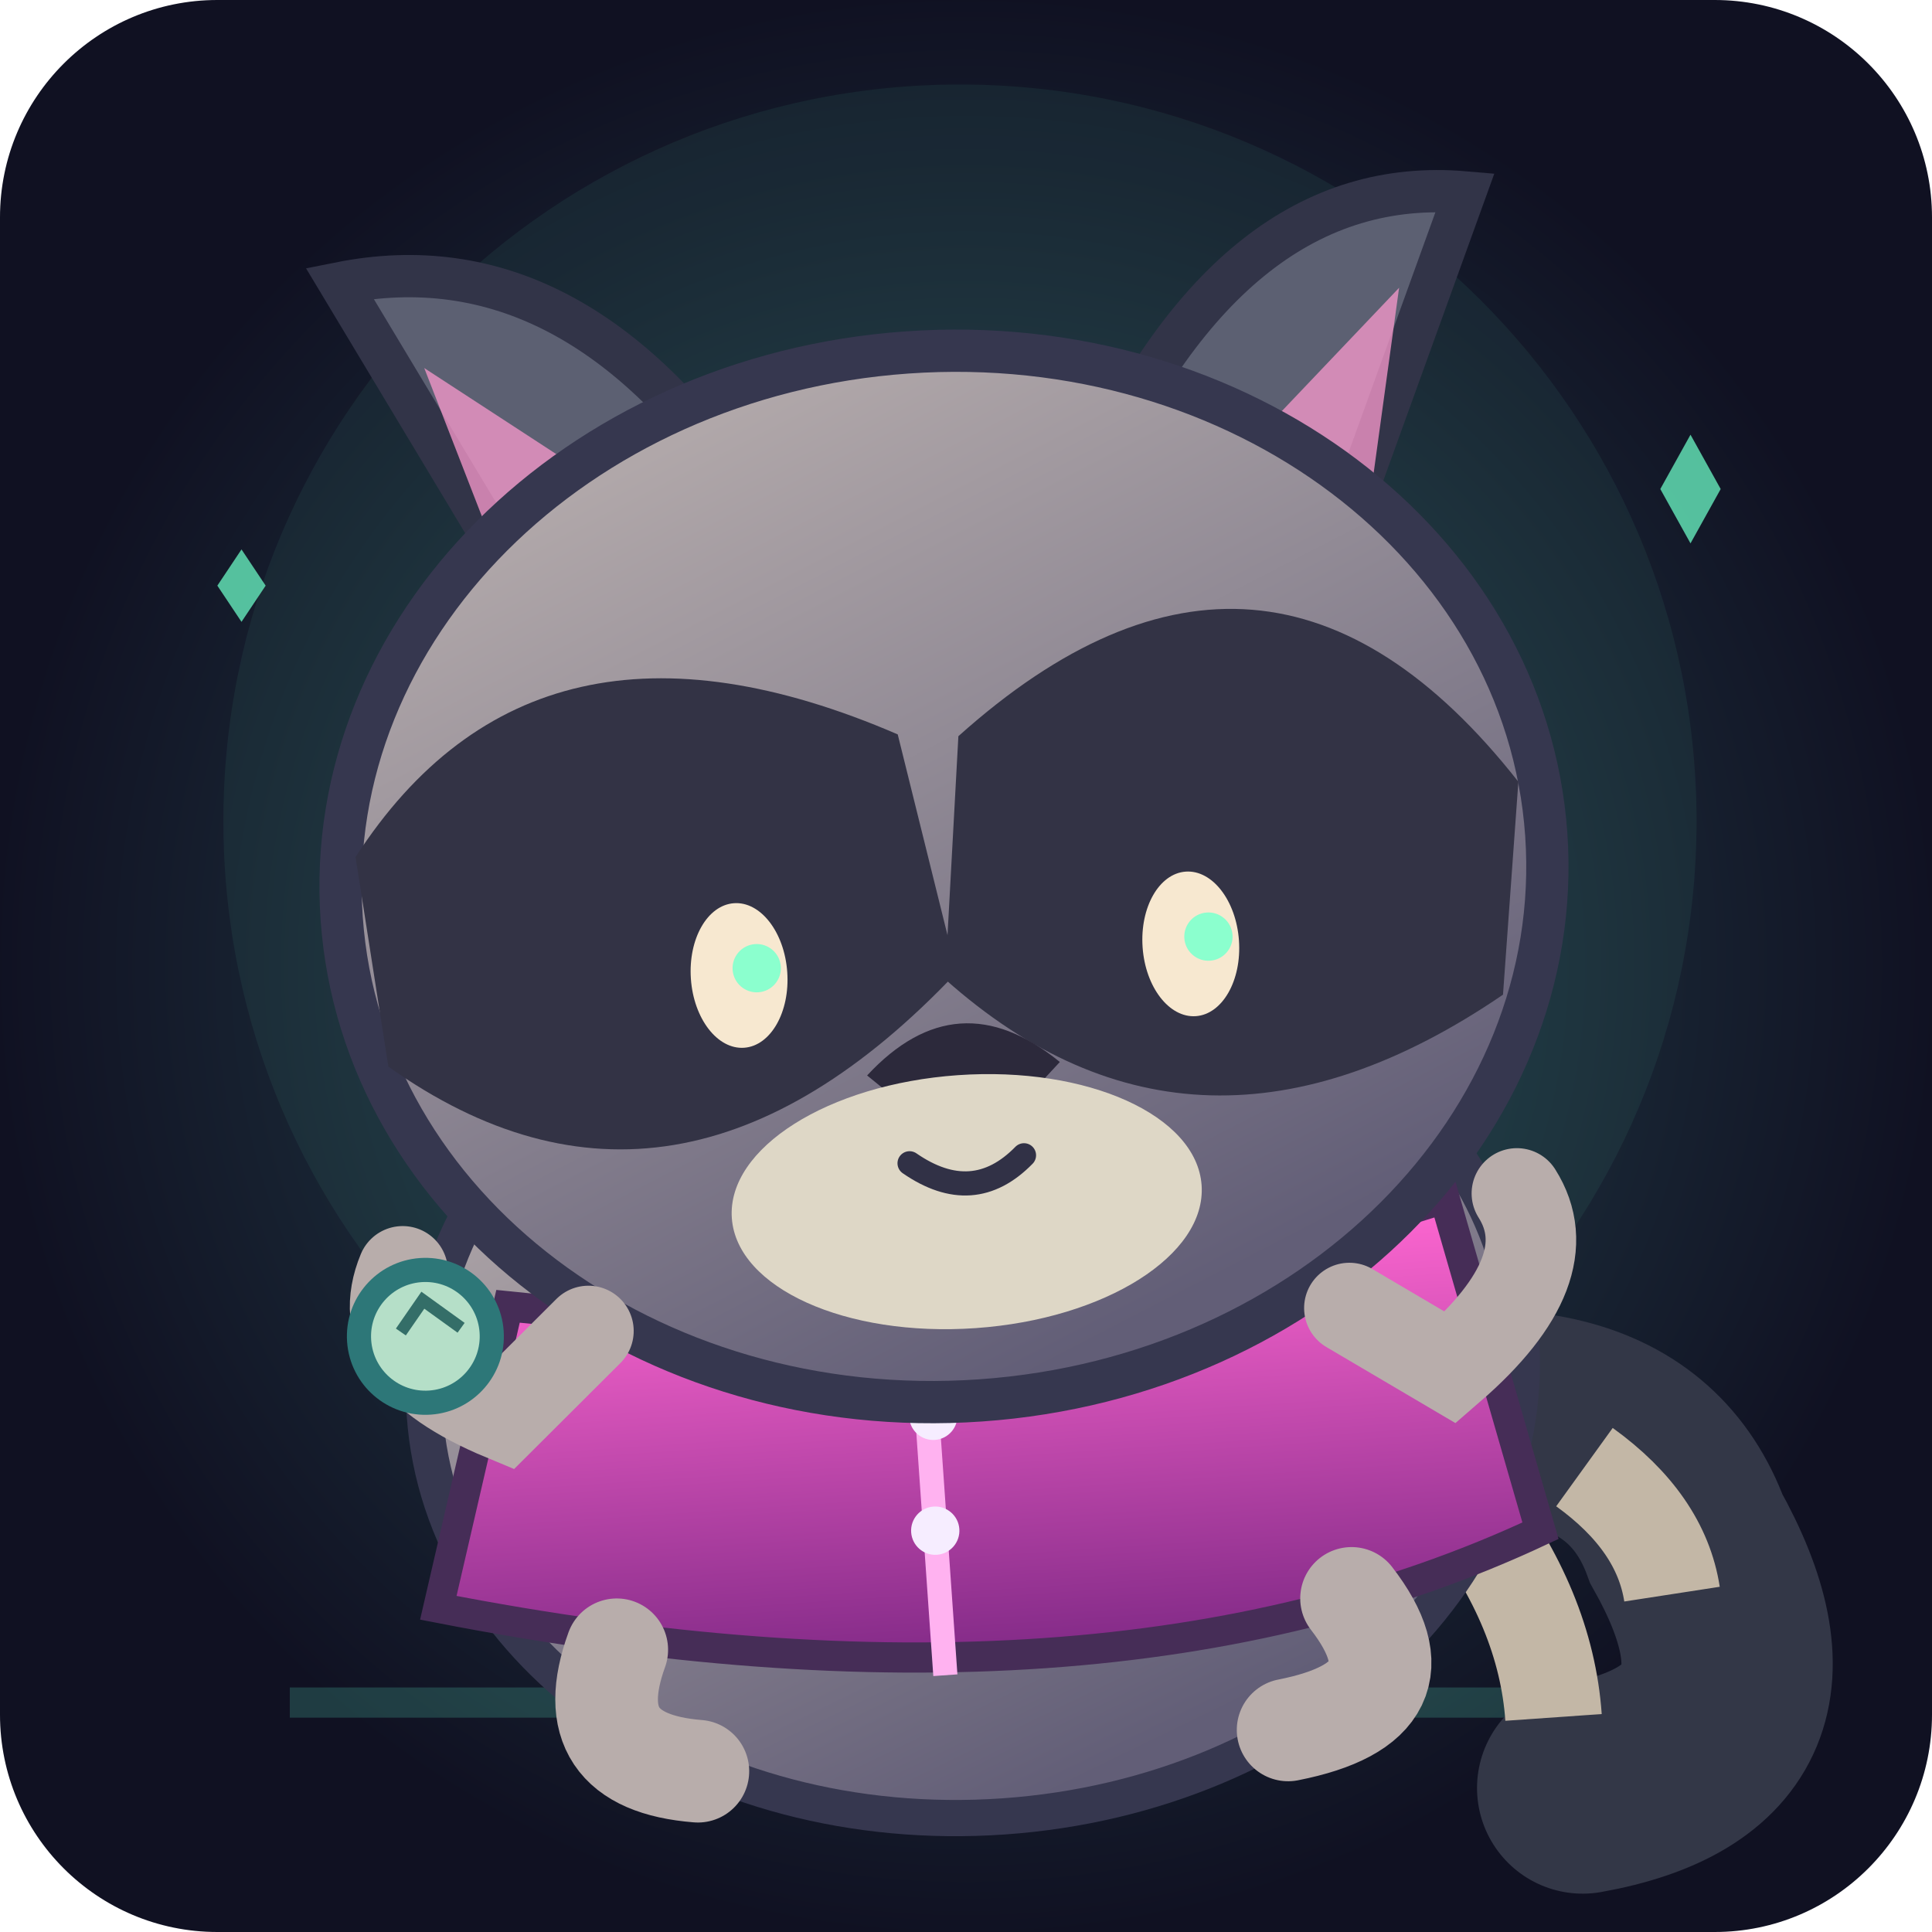
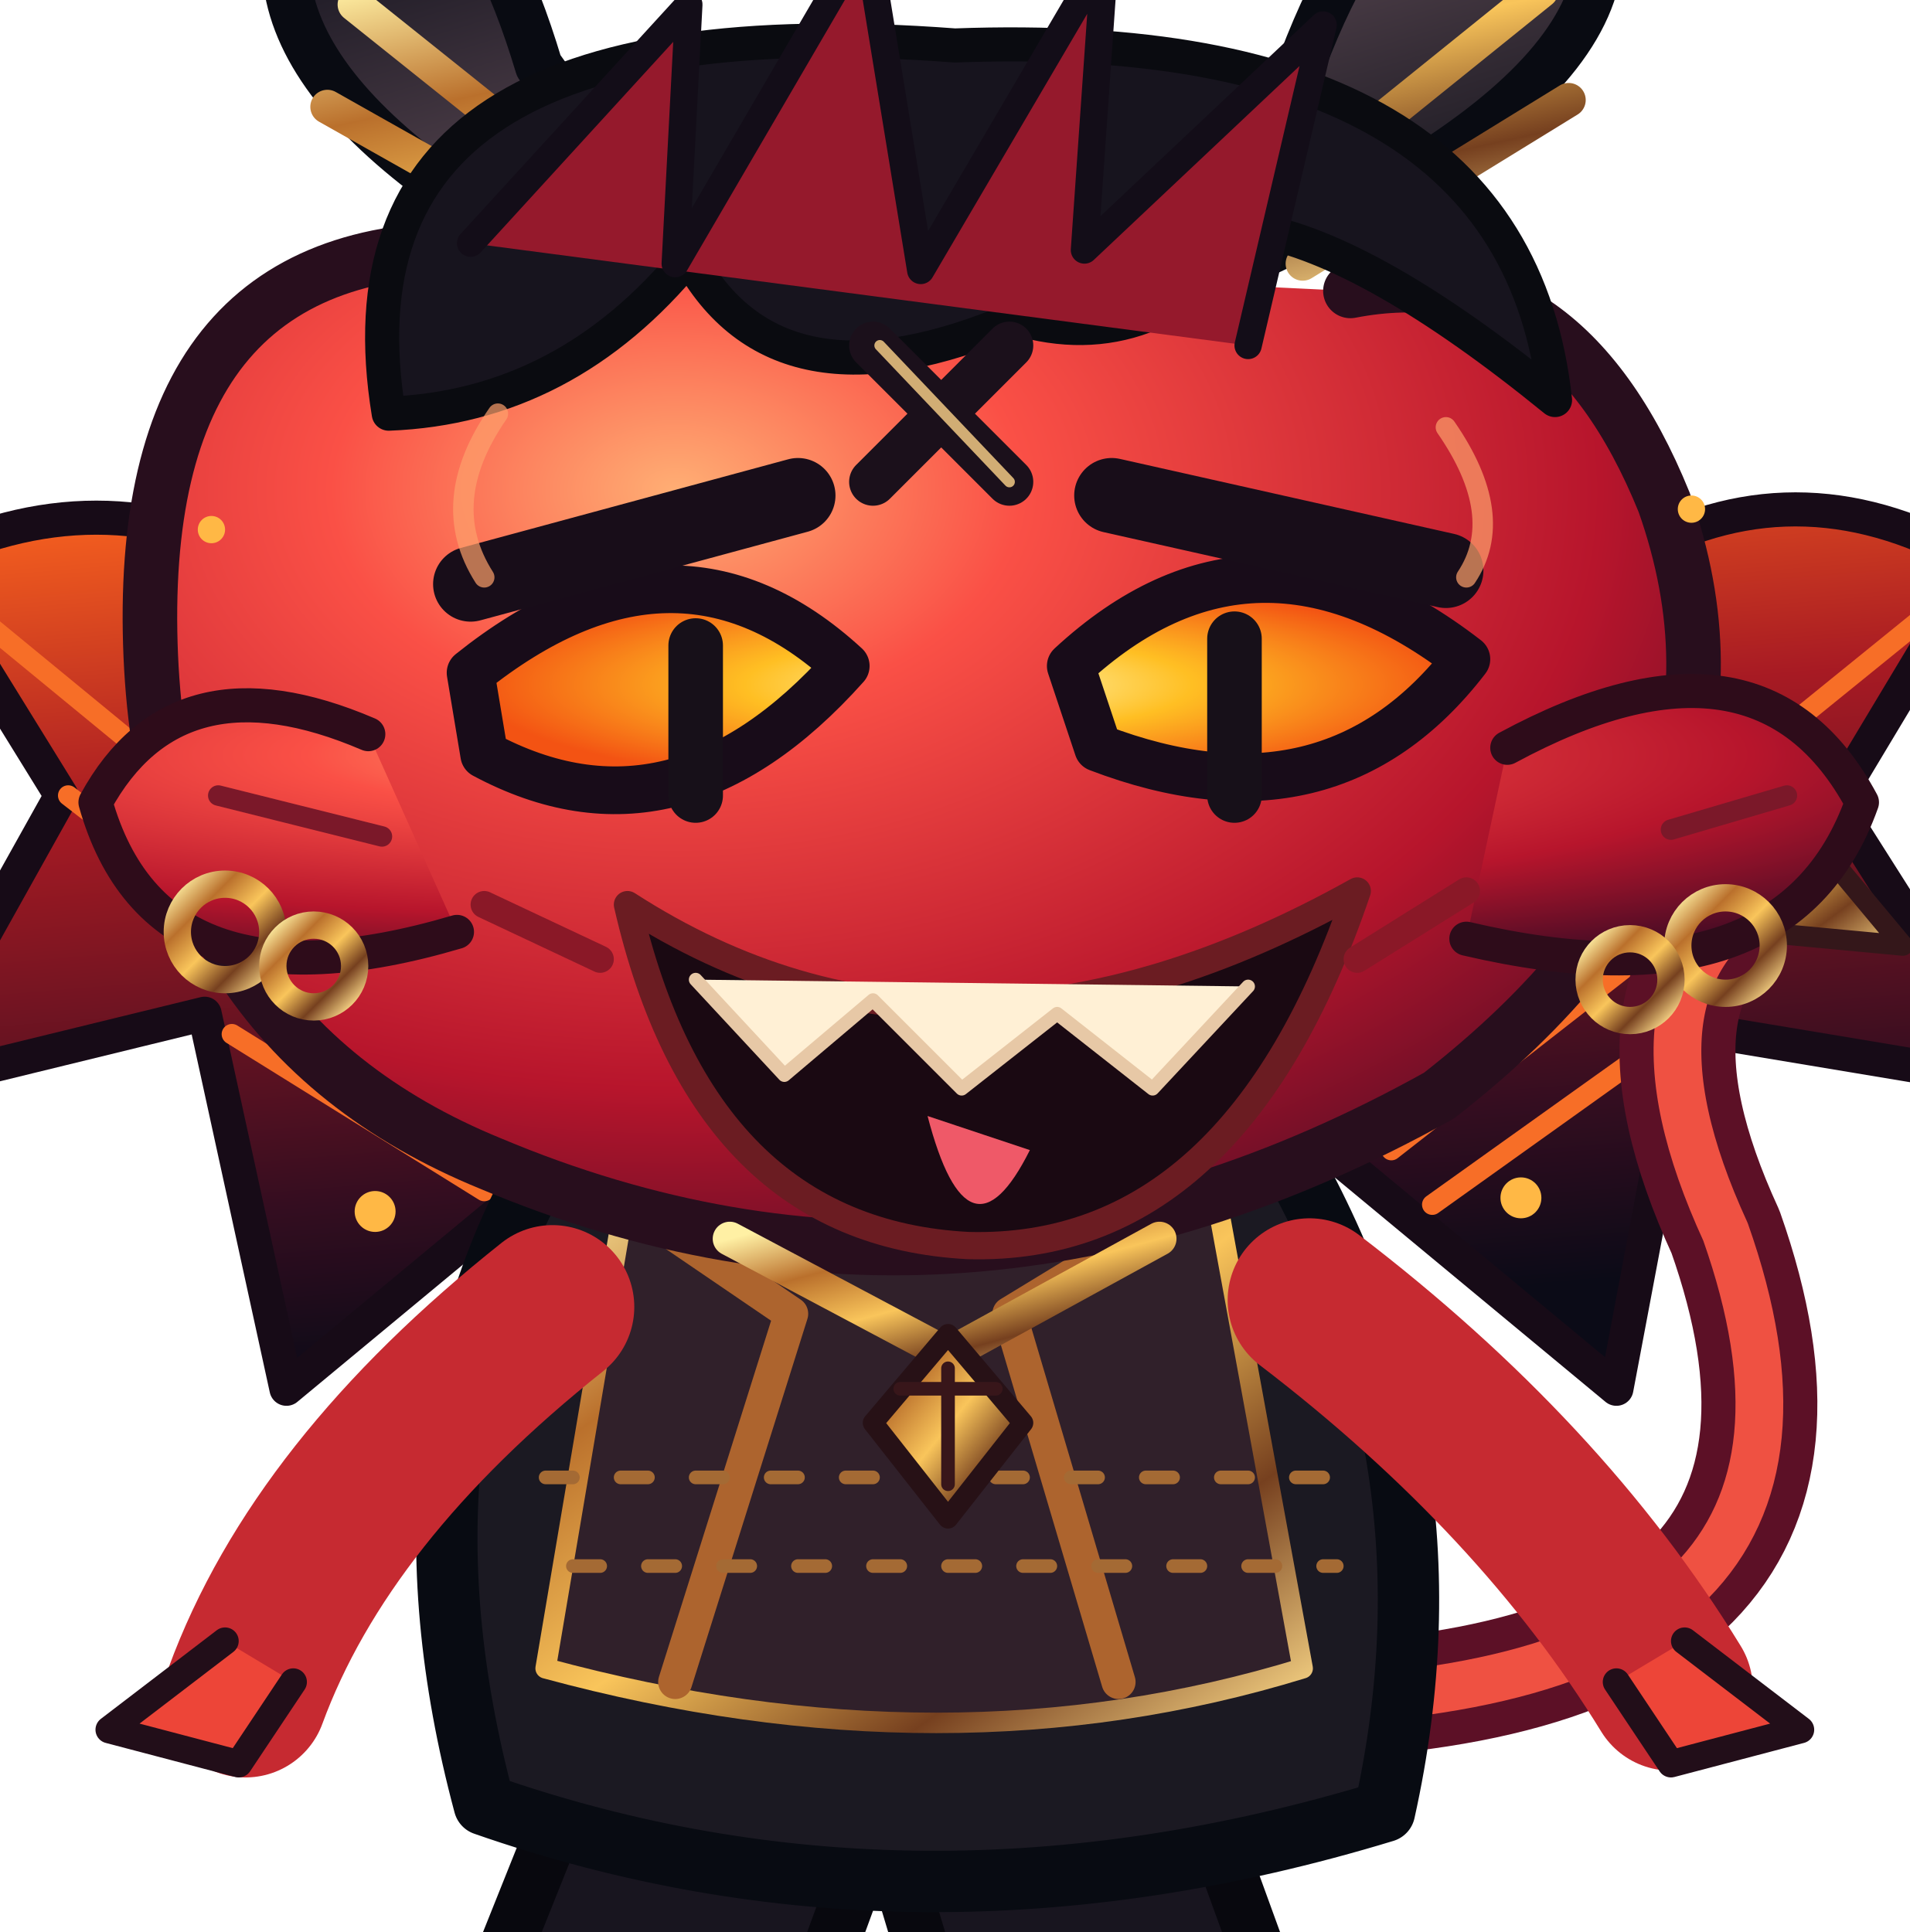
- <svg xmlns="http://www.w3.org/2000/svg" viewBox="0 0 320 320" role="img" aria-labelledby="title desc">
+ <svg xmlns="http://www.w3.org/2000/svg" viewBox="34 23 252 255" role="img" aria-labelledby="title desc">
  <defs>
-     <radialGradient id="bg">
-       <stop stop-color="#294c55" />
-       <stop offset="1" stop-color="#101122" />
+     <radialGradient id="skin" cx=".34" cy=".24" r=".9">
+       <stop stop-color="#ffae74" />
+       <stop offset=".25" stop-color="#fa5046" />
+       <stop offset=".67" stop-color="#b7152c" />
+       <stop offset="1" stop-color="#420b24" />
    </radialGradient>
-     <linearGradient id="fur" x2=".5" y2="1">
-       <stop stop-color="#c1b7b4" />
-       <stop offset="1" stop-color="#625e77" />
+     <linearGradient id="horn" x2=".9" y2="1">
+       <stop stop-color="#dfaa57" />
+       <stop offset=".18" stop-color="#201c27" />
+       <stop offset=".52" stop-color="#51414b" />
+       <stop offset="1" stop-color="#090c14" />
    </linearGradient>
-     <linearGradient id="jacket" x2="0" y2="1">
-       <stop stop-color="#ff67d1" />
-       <stop offset="1" stop-color="#822a87" />
+     <linearGradient id="gold" x2="1" y2="1">
+       <stop stop-color="#fff0a4" />
+       <stop offset=".25" stop-color="#ba702c" />
+       <stop offset=".5" stop-color="#f9c55b" />
+       <stop offset=".75" stop-color="#76401f" />
+       <stop offset="1" stop-color="#ffdd8b" />
    </linearGradient>
+     <linearGradient id="wing" x2=".2" y2="1">
+       <stop stop-color="#fa641e" />
+       <stop offset=".35" stop-color="#a71a23" />
+       <stop offset=".8" stop-color="#340d20" />
+       <stop offset="1" stop-color="#0b0b17" />
+     </linearGradient>
+     <radialGradient id="eye">
+       <stop stop-color="#fff9b8" />
+       <stop offset=".45" stop-color="#ffbf23" />
+       <stop offset="1" stop-color="#f35313" />
+     </radialGradient>
+     <filter id="glow">
+       <feGaussianBlur stdDeviation="4" />
+     </filter>
  </defs>
-   <rect width="320" height="320" rx="36" fill="url(#bg)" />
-   <circle cx="159" cy="136" r="122" fill="#67ffcf" opacity=".06" />
-   <path d="M48 282h224" stroke="#64ffd2" stroke-width="5" opacity=".18" />
-   <g transform="translate(0 0) rotate(-4 160 183)">
-     <path d="M212 243q53-11 62 20q17 36-20 40" stroke="#333747" stroke-width="35" fill="none" stroke-linecap="round" />
-     <path d="M258 250q12 10 13 22m-33-17q12 18 12 36" stroke="#c3b7a6" stroke-width="16" fill="none" />
-     <ellipse cx="158" cy="228" rx="91" ry="73" fill="url(#fur)" stroke="#36374f" stroke-width="6" />
-     <path d="M82 211q73 13 156-7l12 56q-75 29-183 0Z" fill="url(#jacket)" stroke="#462d57" stroke-width="5" />
-     <path d="M150 219v58" stroke="#ffb2f0" stroke-width="4" />
-     <circle cx="151" cy="234" r="4" fill="#f6edff" />
-     <circle cx="150" cy="253" r="4" fill="#f6edff" />
-     <path d="M93 93L66 40Q105 35 131 80M188 82Q215 32 253 38L226 99" fill="#5c6072" stroke="#323448" stroke-width="7" />
-     <path d="M88 84L79 55L120 86M206 85L241 53L232 96" fill="#f397c9" opacity=".78" />
-     <ellipse cx="159" cy="145" rx="100" ry="87" fill="url(#fur)" stroke="#36374f" stroke-width="7" />
-     <path d="M62 135q33-44 91-14l7 40q-50 46-95 9zM163 122q54-42 92 14l-5 35q-53 31-92-9z" fill="#333345" />
-     <path d="M144 177q16-15 32 0l-16 15Z" fill="#2c293b" />
-     <ellipse cx="159" cy="199" rx="39" ry="21" fill="#ded7c6" />
-     <ellipse cx="124" cy="159" rx="8" ry="12" fill="#f7e8d0" />
-     <ellipse cx="199" cy="159" rx="8" ry="12" fill="#f7e8d0" />
-     <circle cx="127" cy="158" r="4" fill="#8bffce" />
-     <circle cx="202" cy="158" r="4" fill="#8bffce" />
-     <path d="M150 192q10 8 19 0" fill="none" stroke="#313146" stroke-width="4" stroke-linecap="round" />
-     <path d="M95 216l-15 13q-22-11-15-25M221 221l16 11q20-15 13-28" fill="none" stroke="#b8adab" stroke-width="15" stroke-linecap="round" />
-     <path d="M96 269q-8 18 12 21m110-21q12 18-12 21" fill="none" stroke="#b8adab" stroke-width="17" stroke-linecap="round" />
-     <circle cx="68" cy="215" r="11" fill="#b5dfc8" stroke="#2d7778" stroke-width="4" />
-     <path d="M64 214l4-5 6 5" stroke="#346e68" fill="none" stroke-width="2" />
-   </g>
-   <g fill="#6effc9" opacity=".73">
-     <path d="M40 91l4 6-4 6-4-6z" />
-     <path d="M280 72l5 9-5 9-5-9z" />
+   <style>
+ @keyframes hover{0%,100%{transform:translateY(0)}50%{transform:translateY(-4px)}}
+ @keyframes flutter{0%,100%{transform:rotate(-6deg)}50%{transform:rotate(7deg)}}
+ @keyframes blink{0%,88%,92%,100%{transform:scaleY(1)}90%{transform:scaleY(.12)}}
+ #trouble{animation:hover 2.4s ease-in-out infinite;transform-origin:center}#wings{animation:flutter 1.8s ease-in-out infinite;transform-origin:160px 178px}#eyes{animation:blink 6s infinite;transform-origin:160px 143px}
+ @media(prefers-reduced-motion:reduce){#trouble,#wings,#eyes{animation:none}}
+ </style>
+   <g id="trouble" transform="translate(16 -7) scale(.90)" stroke-linejoin="round" stroke-linecap="round">
+     <ellipse cx="160" cy="346" rx="105" ry="12" fill="#000" opacity=".4" />
+     <g id="wings" stroke="#170b17" stroke-width="5">
+       <path d="M108 170Q61 89 8 116L29 150L5 193L50 182L62 237L103 203M213 169Q259 86 310 116L289 151L315 192L267 184L257 237L216 203" fill="url(#wing)" />
+       <path d="M101 193L11 119M96 201L30 150M91 208L54 185M218 192L308 119M224 202L288 152M230 210L265 185" fill="none" stroke="#f76e27" stroke-width="3" />
+       <path d="M41 156l10 11 10-9M265 157l10 12 9-12" fill="none" stroke="#ffc26c" stroke-width="2" />
+     </g>
+     <path d="M205 283Q297 282 273 214Q256 177 280 164" fill="none" stroke="#5c1026" stroke-width="17" />
+     <path d="M205 283Q297 282 273 214Q256 177 280 164" fill="none" stroke="#ef5142" stroke-width="7" />
+     <path d="M279 148l20 24-32-3 11-9Z" fill="url(#gold)" stroke="#34171a" stroke-width="3" />
+     <path d="M111 277l-22 55 48 0 15-41M189 277l20 55-50 0-12-40" fill="#18151f" stroke="#08080e" stroke-width="8" />
+     <path d="M83 321l54-2 1 21-61 0ZM174 319l54 2 8 19-63 0Z" fill="#14131b" stroke="url(#gold)" stroke-width="4" />
+     <path d="M102 200Q76 242 91 298Q154 320 223 299Q235 245 206 198" fill="#1b1922" stroke="#080b12" stroke-width="9" />
+     <path d="M112 207Q159 229 198 207L211 278Q159 294 100 278Z" fill="#30202a" stroke="url(#gold)" stroke-width="3" />
+     <path d="M114 211l22 15-17 54m72-68-23 14 16 54" stroke="#ad642e" stroke-width="5" fill="none" />
+     <path d="M100 250l117 0M104 263l112 0" stroke="#a46a34" stroke-width="2" stroke-dasharray="4 7" />
+     <path d="M101 225Q67 252 56 282" stroke="#c62a31" stroke-width="24" fill="none" />
+     <path d="M212 224Q246 250 265 281" stroke="#c62a31" stroke-width="24" fill="none" />
+     <path d="M53 274l-17 13 19 5 8-12M267 274l17 13-19 5-8-12" fill="#ed4538" stroke="#220e19" stroke-width="4" />
+     <path d="M109 75Q48 44 66 14Q87 3 99 43L122 75M195 75Q271 43 250 12Q225 3 210 45L189 75" fill="url(#horn)" stroke="#090b12" stroke-width="7" />
+     <path d="M72 34l30 24M68 49l39 22M246 32l-31 25M250 48l-39 24" stroke="url(#gold)" stroke-width="5" />
+     <path d="M93 70Q41 67 42 126Q43 184 92 204Q161 233 231 194Q281 155 264 107Q249 70 218 76" fill="url(#skin)" stroke="#280e1d" stroke-width="8" />
+     <path d="M77 94Q67 33 160 40Q242 37 248 92Q221 70 204 67Q189 86 169 80Q134 95 121 71Q103 93 77 94Z" fill="#17141e" stroke="#0a0b10" stroke-width="5" />
+     <path d="M89 69l32-35-2 38 28-48 8 49 27-46-3 43 35-33-11 47" fill="#95192c" stroke="#130d18" stroke-width="4" />
+     <path d="M74 141Q46 129 34 151Q43 183 87 170M241 143Q278 123 293 151Q282 182 235 171" fill="url(#skin)" stroke="#2e0c1a" stroke-width="5" />
+     <path d="M52 150l24 6M265 155l17-5" stroke="#7b1829" stroke-width="3" />
+     <g id="eyes">
+       <path d="M89 132Q119 108 144 131Q119 159 91 144ZM177 131Q204 106 235 130Q215 156 181 143Z" fill="url(#eye)" stroke="#180c19" stroke-width="7" />
+       <path d="M122 128v22M201 127v23" stroke="#171019" stroke-width="8" />
+     </g>
+     <path d="M148 84l20 20m0-20l-20 20" fill="none" stroke="#1b101b" stroke-width="7" stroke-linecap="round" />
+     <path d="M149 84l19 20" fill="none" stroke="#ffd58b" stroke-width="1.6" opacity=".8" />
+     <path d="M89 119l48-13M183 106l49 11" stroke="#180d19" stroke-width="11" />
+     <path d="M112 166Q160 197 219 164Q201 217 162 216Q123 214 112 166Z" fill="#1a0912" stroke="#6b1c22" stroke-width="4" />
+     <path d="M122 177l13 14 13-11 13 13 14-11 14 11 14-15" fill="#fff0d5" stroke="#e7c8a6" stroke-width="2" />
+     <path d="M156 197Q162 220 171 202" fill="#ef5968" />
+     <path d="M91 166l17 8M219 174l16-10" stroke="#8a1827" stroke-width="4" />
+     <path d="M93 94q-9 13-2 24M232 96q9 13 3 22" stroke="#fda06b" stroke-width="3" fill="none" opacity=".7" />
+     <g fill="none" stroke="url(#gold)" stroke-width="4">
+       <circle cx="53" cy="170" r="7" />
+       <circle cx="66" cy="175" r="6" />
+       <circle cx="273" cy="172" r="7" />
+       <circle cx="259" cy="177" r="6" />
+     </g>
+     <path d="M127 215l32 17 31-17" stroke="url(#gold)" stroke-width="5" fill="none" />
+     <path d="M159 229l11 13-11 14-11-14Z" fill="url(#gold)" stroke="#271116" stroke-width="3" />
+     <path d="M152 237h14M159 234v17" stroke="#38161a" stroke-width="2" />
+     <g fill="#ffb845">
+       <circle cx="75" cy="211" r="3" />
+       <circle cx="243" cy="209" r="3" />
+       <circle cx="51" cy="111" r="2" />
+       <circle cx="268" cy="108" r="2" />
+     </g>
  </g>
</svg>
